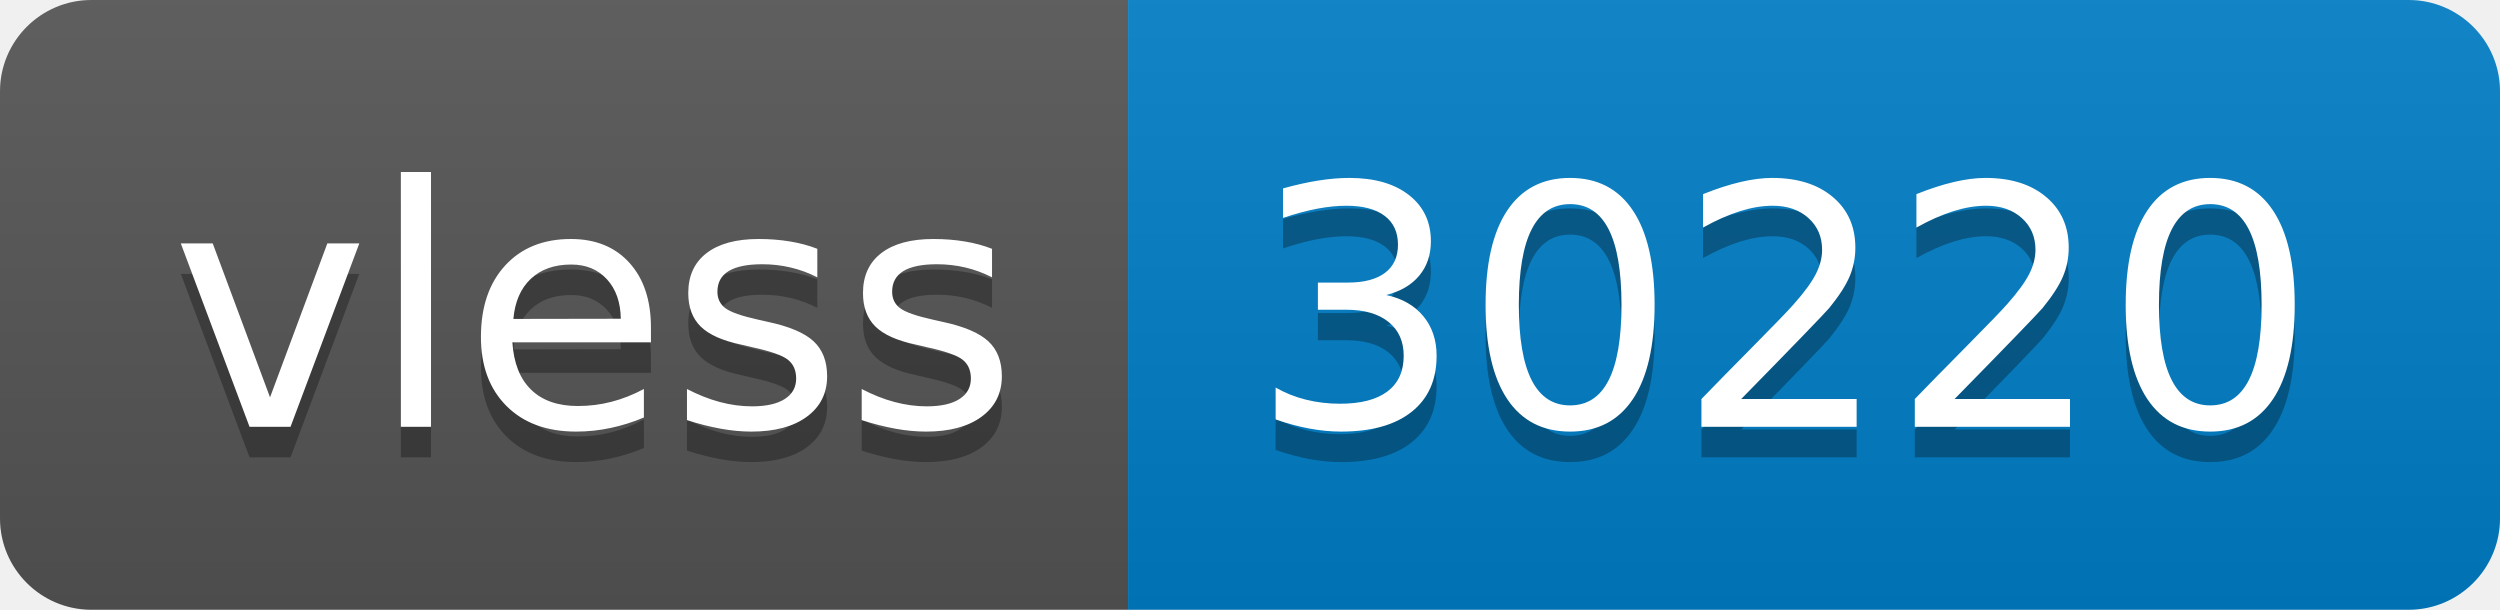
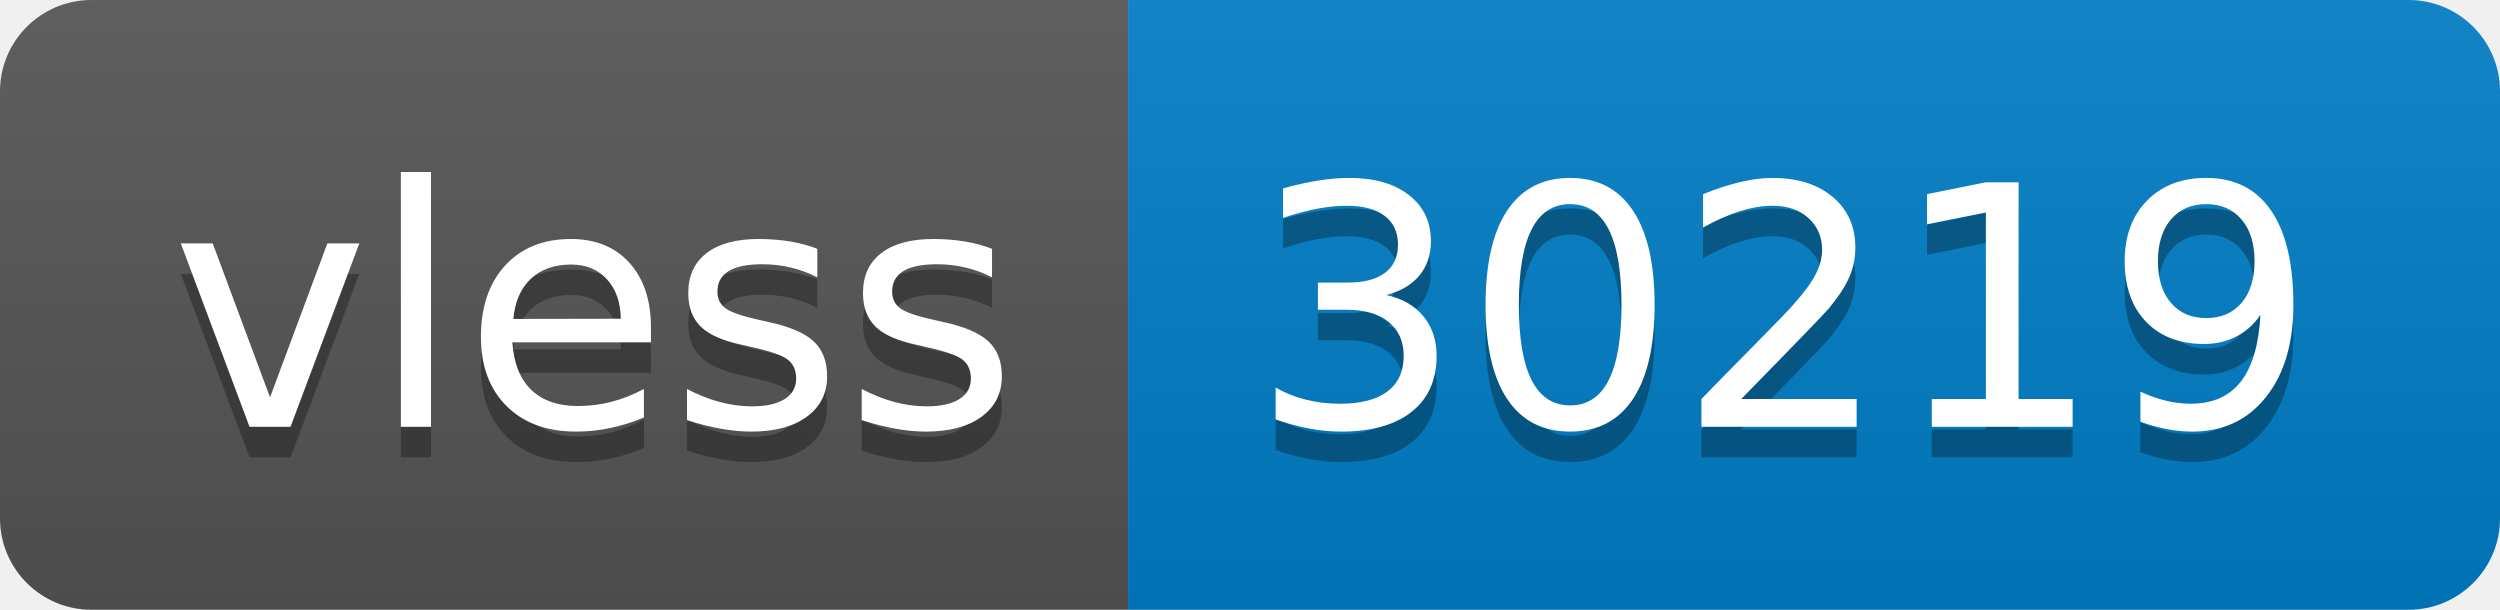
- <svg xmlns="http://www.w3.org/2000/svg" width="82" height="20" role="img" aria-label="vless: 30220">
+ <svg xmlns="http://www.w3.org/2000/svg" width="82" height="20" role="img" aria-label="vless: 30219">
  <linearGradient id="s" x2="0" y2="100%">
    <stop offset="0" stop-color="#bbb" stop-opacity=".1" />
    <stop offset="1" stop-opacity=".1" />
  </linearGradient>
  <clipPath id="r">
    <rect width="82" height="20" rx="3" fill="#fff" />
  </clipPath>
  <g clip-path="url(#r)">
    <rect width="37" height="20" fill="#555" />
    <rect x="37" width="45" height="20" fill="#007ec6" />
    <rect width="82" height="20" fill="url(#s)" />
  </g>
  <g fill="#fff" text-anchor="middle" font-family="Verdana,Geneva,DejaVu Sans,sans-serif" text-rendering="geometricPrecision" font-size="110">
    <text aria-hidden="true" x="195" y="150" fill="#010101" fill-opacity=".3" transform="scale(.1)" textLength="270">vless</text>
    <text x="195" y="140" transform="scale(.1)" fill="#fff" textLength="270">vless</text>
-     <text aria-hidden="true" x="585" y="150" fill="#010101" fill-opacity=".3" transform="scale(.1)" textLength="350">30220</text>
-     <text x="585" y="140" transform="scale(.1)" fill="#fff" textLength="350">30220</text>
+     <text aria-hidden="true" x="585" y="150" fill="#010101" fill-opacity=".3" transform="scale(.1)" textLength="350">30219</text>
+     <text x="585" y="140" transform="scale(.1)" fill="#fff" textLength="350">30219</text>
  </g>
</svg>
